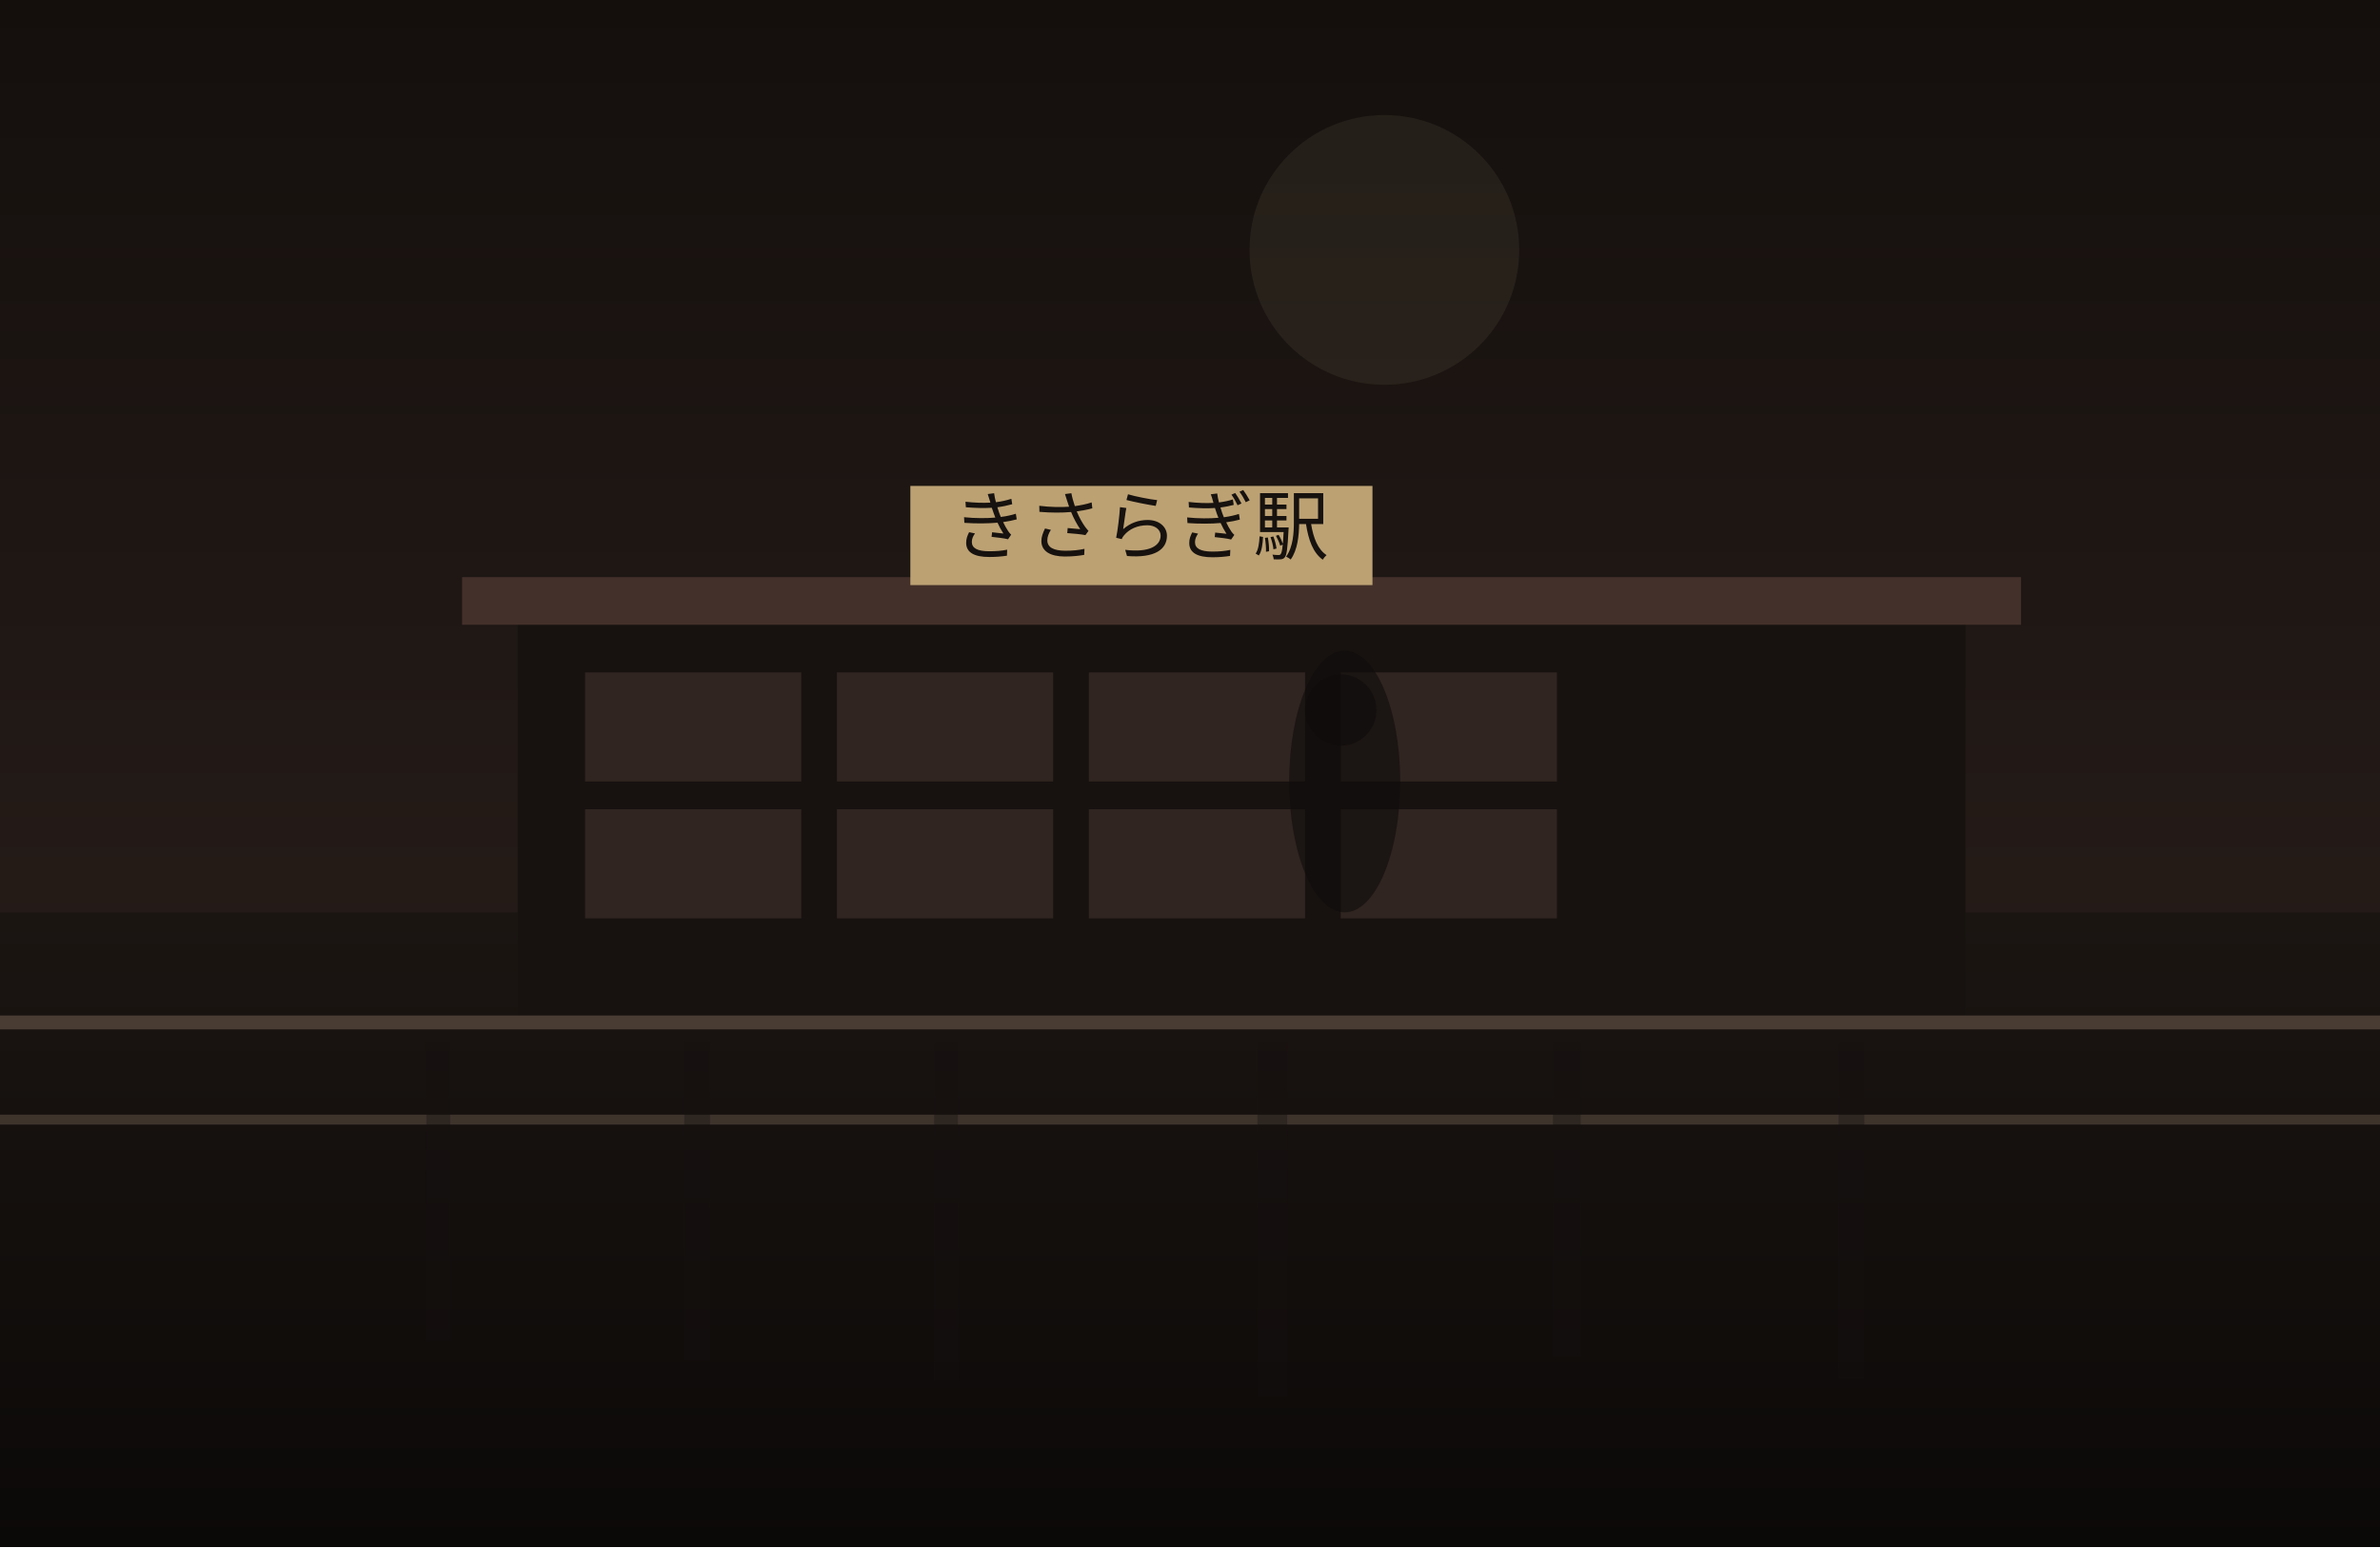
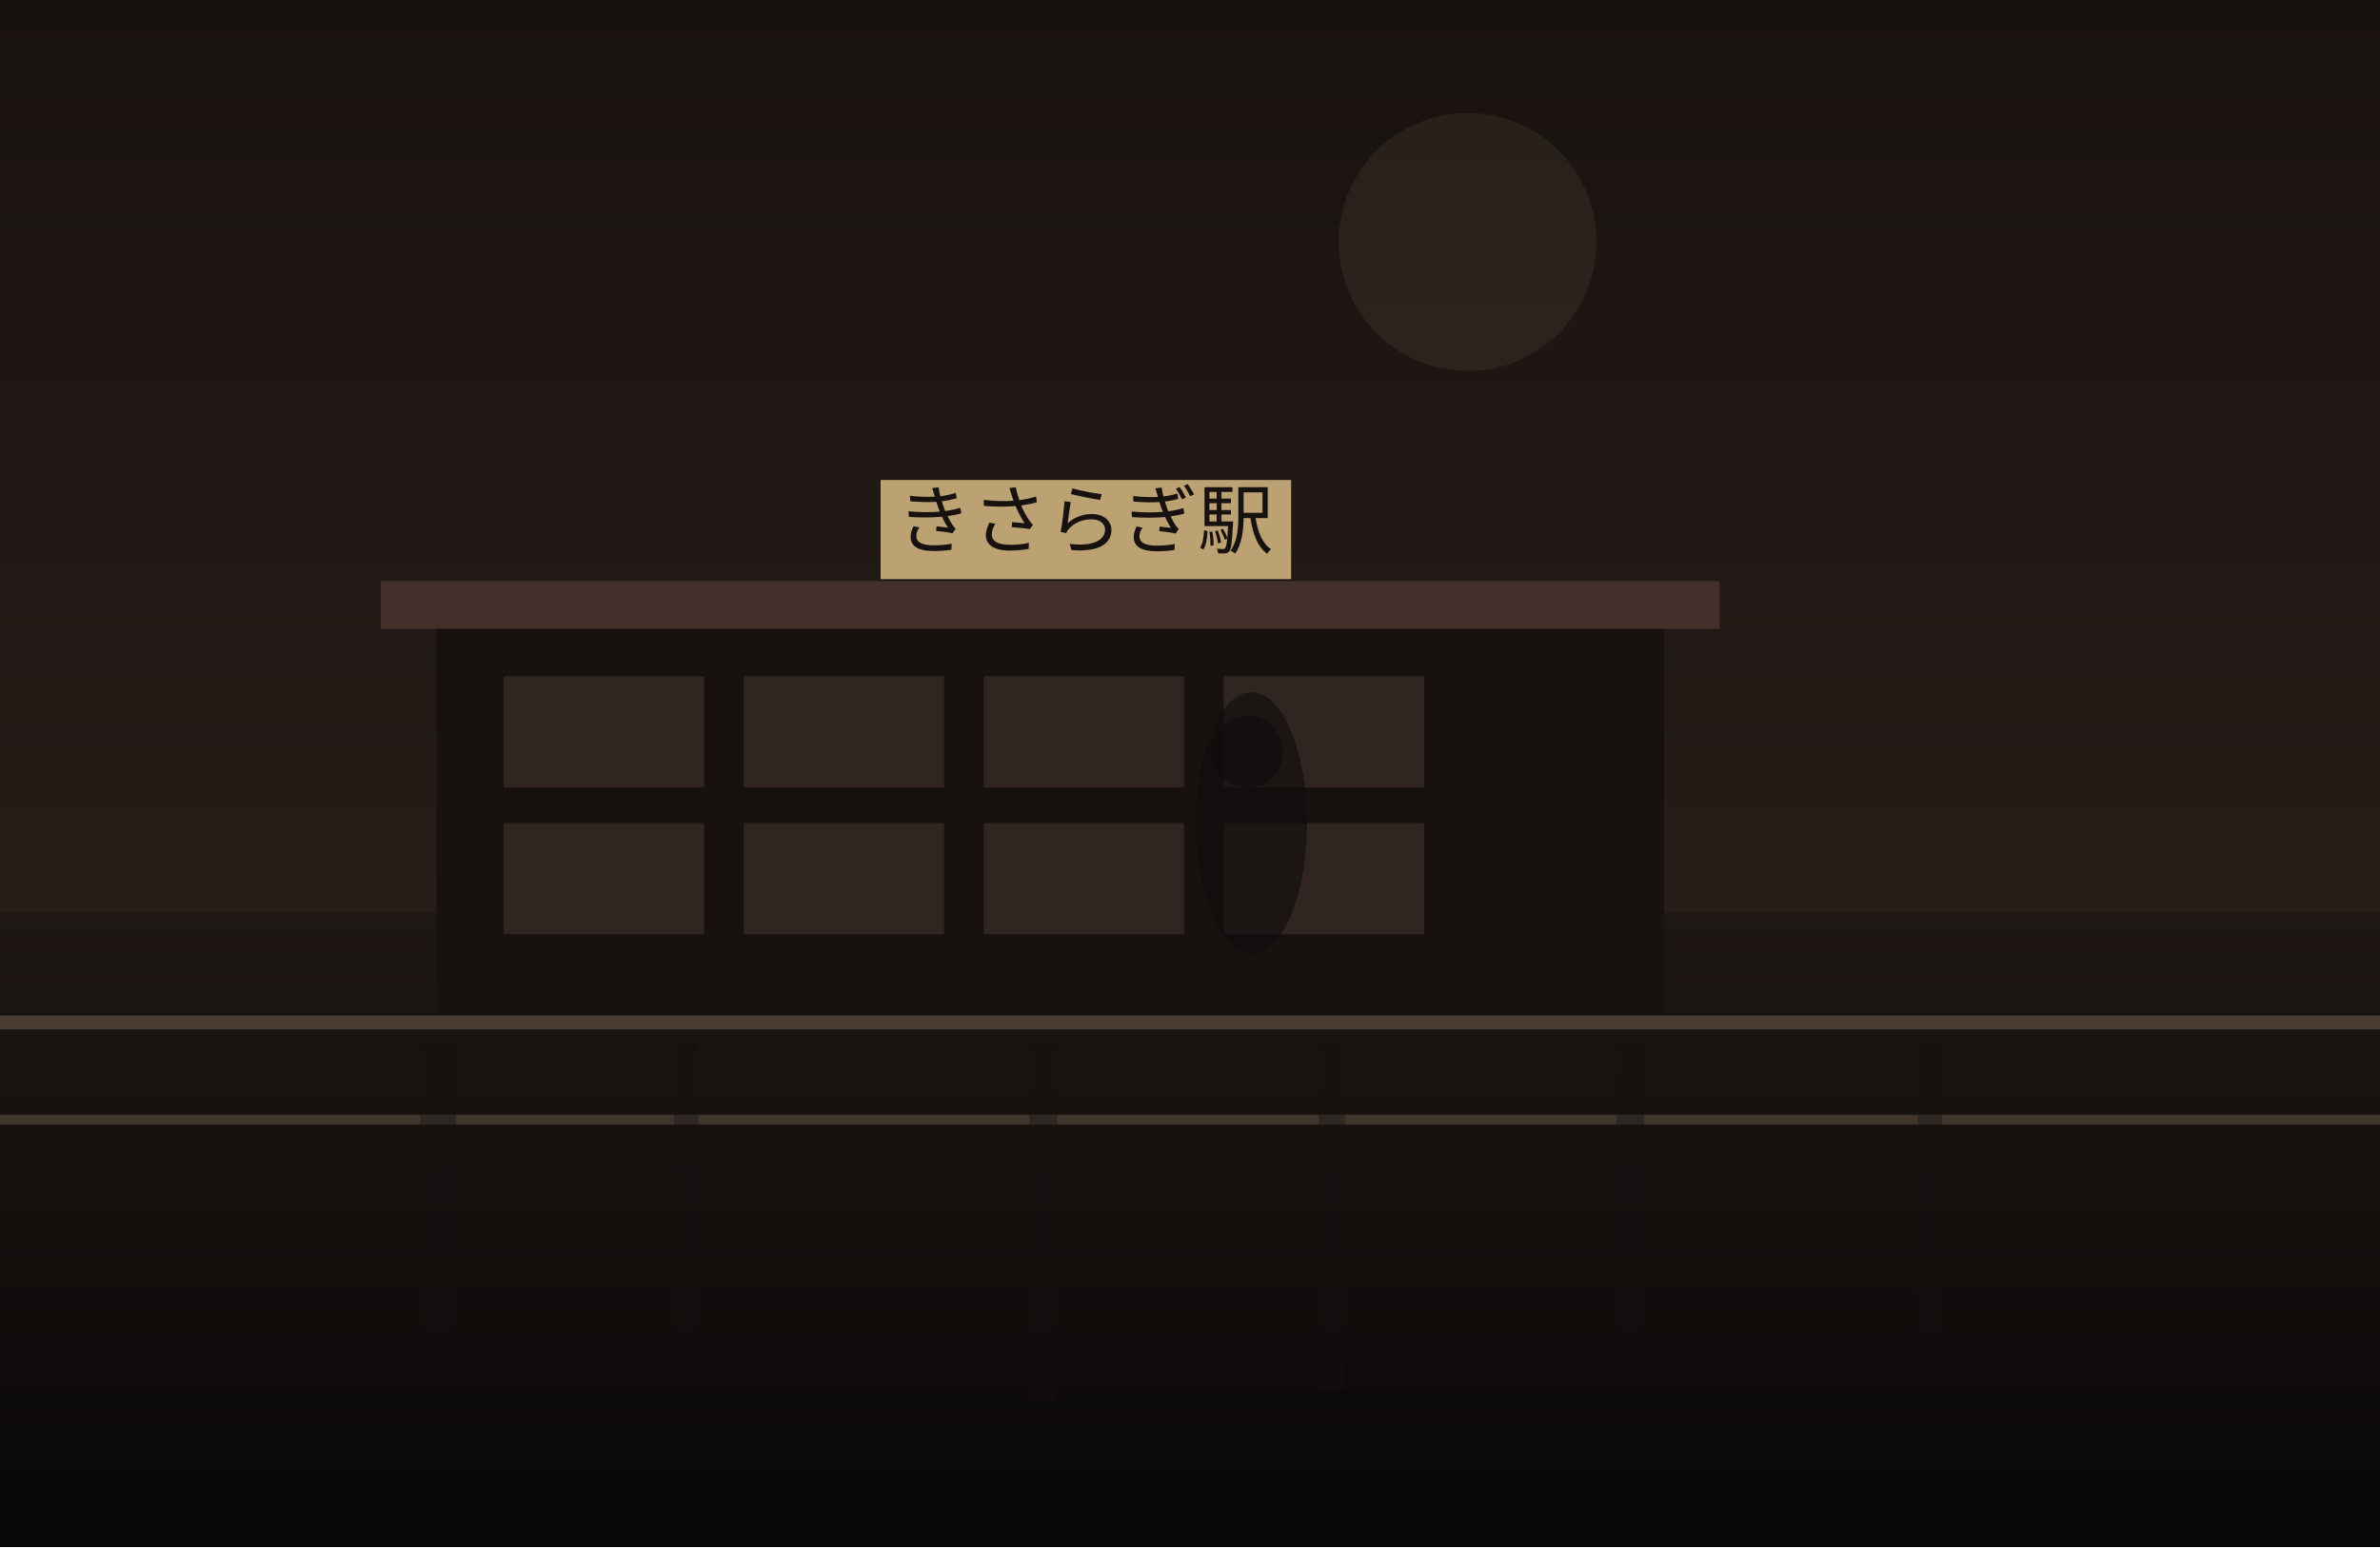
<svg xmlns="http://www.w3.org/2000/svg" width="1200" height="780" viewBox="0 0 1200 780" fill="none">
  <defs>
    <linearGradient id="sky" x1="600" y1="0" x2="600" y2="780" gradientUnits="userSpaceOnUse">
-       <stop stop-color="#140F0D" />
+       <stop stop-color="#18120F" />
      <stop offset="1" stop-color="#30241F" />
    </linearGradient>
    <linearGradient id="ground" x1="600" y1="460" x2="600" y2="780" gradientUnits="userSpaceOnUse">
-       <stop stop-color="#1B1512" />
-       <stop offset="1" stop-color="#0B0908" />
+       <stop stop-color="#1E1713" />
+       <stop offset="1" stop-color="#080707" />
    </linearGradient>
  </defs>
  <rect width="1200" height="780" fill="url(#sky)" />
-   <circle cx="698" cy="126" r="68" fill="#D2BC91" fill-opacity="0.08" />
+   <circle cx="740" cy="122" r="65" fill="#D2BC91" fill-opacity="0.08" />
  <rect y="460" width="1200" height="320" fill="url(#ground)" />
-   <rect x="261" y="311" width="730" height="206" fill="#171210" />
-   <rect x="233" y="291" width="786" height="24" fill="#44302A" />
-   <rect x="295" y="339" width="109" height="55" fill="#332721" opacity="0.9" />
-   <rect x="422" y="339" width="109" height="55" fill="#332721" opacity="0.9" />
-   <rect x="549" y="339" width="109" height="55" fill="#332721" opacity="0.9" />
-   <rect x="676" y="339" width="109" height="55" fill="#332721" opacity="0.9" />
-   <rect x="295" y="408" width="109" height="55" fill="#332721" opacity="0.9" />
-   <rect x="422" y="408" width="109" height="55" fill="#332721" opacity="0.9" />
-   <rect x="549" y="408" width="109" height="55" fill="#332721" opacity="0.9" />
-   <rect x="676" y="408" width="109" height="55" fill="#332721" opacity="0.9" />
-   <rect x="459" y="245" width="233" height="50" fill="#BCA173" />
-   <text x="575" y="279" text-anchor="middle" font-size="38" font-family="serif" fill="#17120F">きさらぎ駅</text>
+   <rect x="220" y="313" width="619" height="204" fill="#171210" />
+   <rect x="192" y="293" width="675" height="24" fill="#44302A" />
+   <rect x="254" y="341" width="101" height="56" fill="#332721" opacity="0.9" />
+   <rect x="375" y="341" width="101" height="56" fill="#332721" opacity="0.9" />
+   <rect x="496" y="341" width="101" height="56" fill="#332721" opacity="0.9" />
+   <rect x="617" y="341" width="101" height="56" fill="#332721" opacity="0.9" />
+   <rect x="254" y="415" width="101" height="56" fill="#332721" opacity="0.9" />
+   <rect x="375" y="415" width="101" height="56" fill="#332721" opacity="0.9" />
+   <rect x="496" y="415" width="101" height="56" fill="#332721" opacity="0.9" />
+   <rect x="617" y="415" width="101" height="56" fill="#332721" opacity="0.9" />
+   <rect x="444" y="242" width="207" height="50" fill="#BCA173" />
+   <text x="547" y="276" text-anchor="middle" font-size="38" font-family="serif" fill="#17120F">きさらぎ駅</text>
  <rect x="0" y="512" width="1200" height="7" fill="#6F5D4F" fill-opacity="0.56" />
  <rect x="0" y="562" width="1200" height="5" fill="#8A7562" fill-opacity="0.35" />
-   <rect x="215" y="525" width="12" height="151" fill="#151110" opacity="0.38" />
-   <rect x="345" y="525" width="13" height="161" fill="#151110" opacity="0.38" />
-   <rect x="471" y="525" width="12" height="171" fill="#151110" opacity="0.38" />
-   <rect x="634" y="525" width="15" height="179" fill="#151110" opacity="0.38" />
-   <rect x="783" y="525" width="14" height="159" fill="#151110" opacity="0.38" />
-   <rect x="927" y="525" width="13" height="170" fill="#151110" opacity="0.38" />
-   <ellipse cx="678" cy="394" rx="28" ry="66" fill="#0F0C0B" opacity="0.62" />
-   <ellipse cx="676" cy="358" rx="18" ry="18" fill="#0F0C0B" opacity="0.62" />
+   <rect x="212" y="525" width="18" height="150" fill="#151110" opacity="0.38" />
+   <rect x="340" y="525" width="12" height="153" fill="#151110" opacity="0.38" />
+   <rect x="519" y="525" width="14" height="182" fill="#151110" opacity="0.38" />
+   <rect x="665" y="525" width="13" height="176" fill="#151110" opacity="0.38" />
+   <rect x="815" y="525" width="14" height="175" fill="#151110" opacity="0.38" />
+   <rect x="967" y="525" width="12" height="169" fill="#151110" opacity="0.38" />
+   <ellipse cx="631" cy="415" rx="28" ry="66" fill="#0F0C0B" opacity="0.62" />
+   <ellipse cx="629" cy="379" rx="18" ry="18" fill="#0F0C0B" opacity="0.62" />
</svg>
